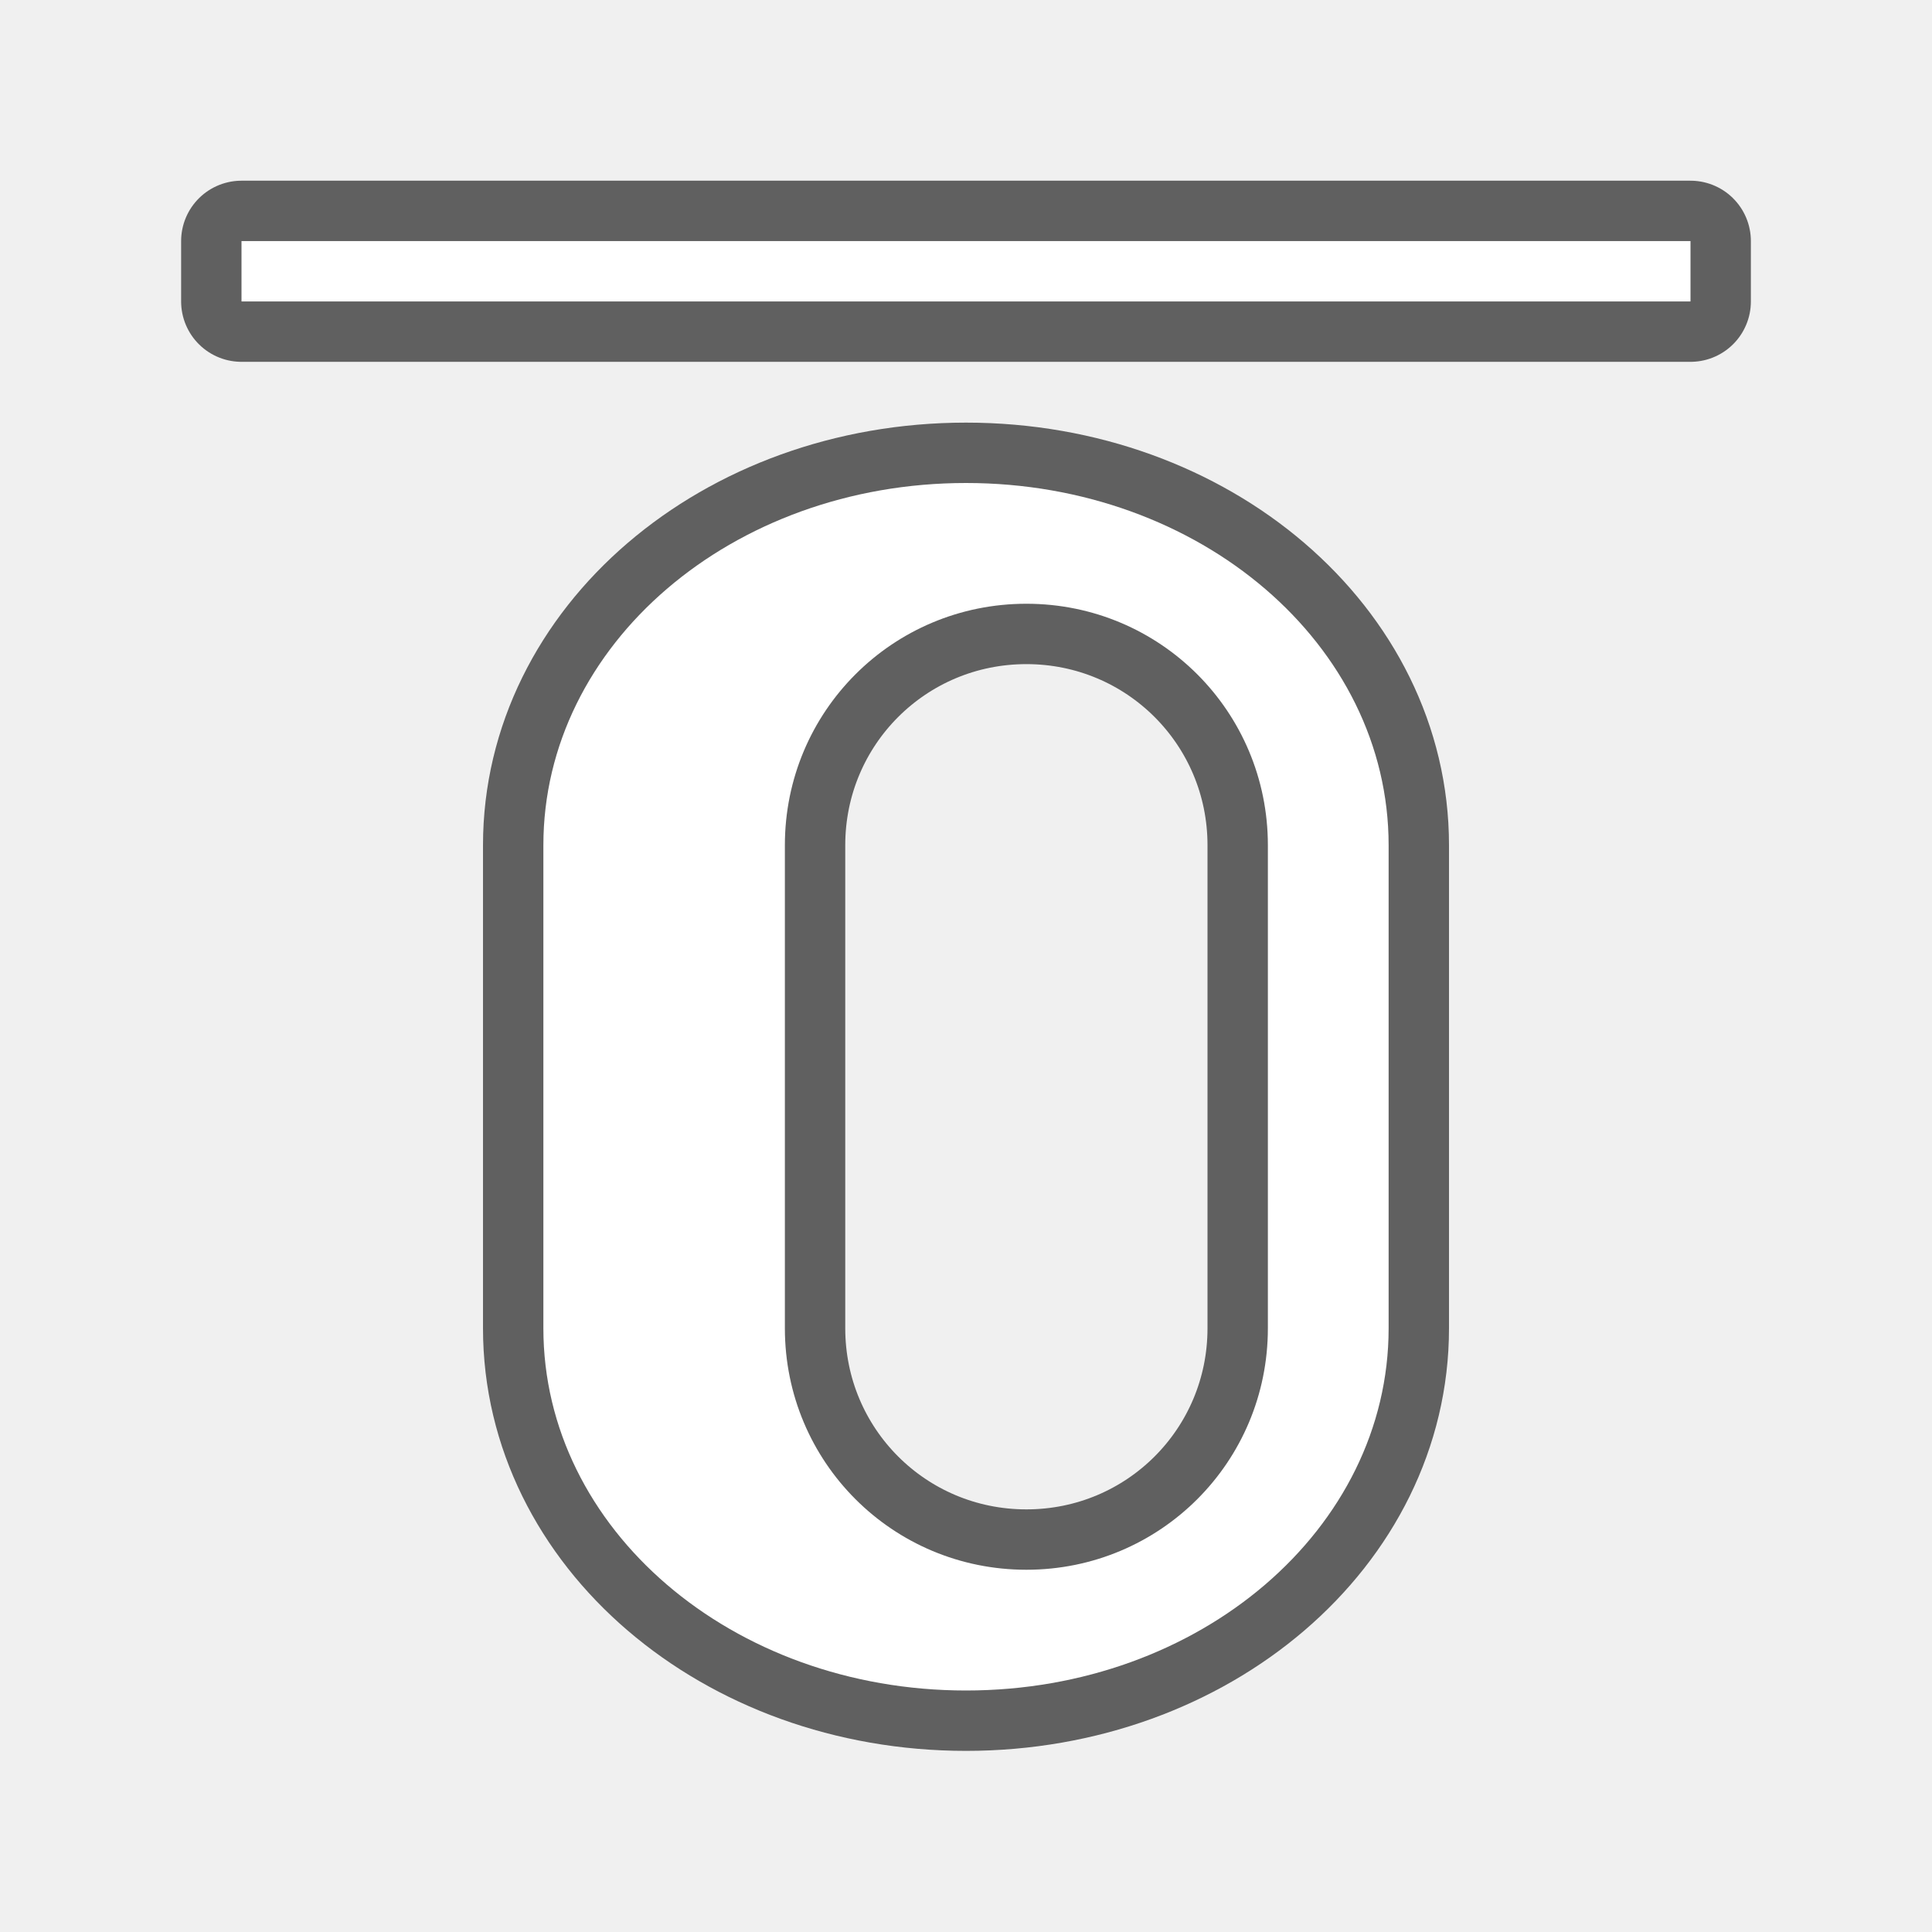
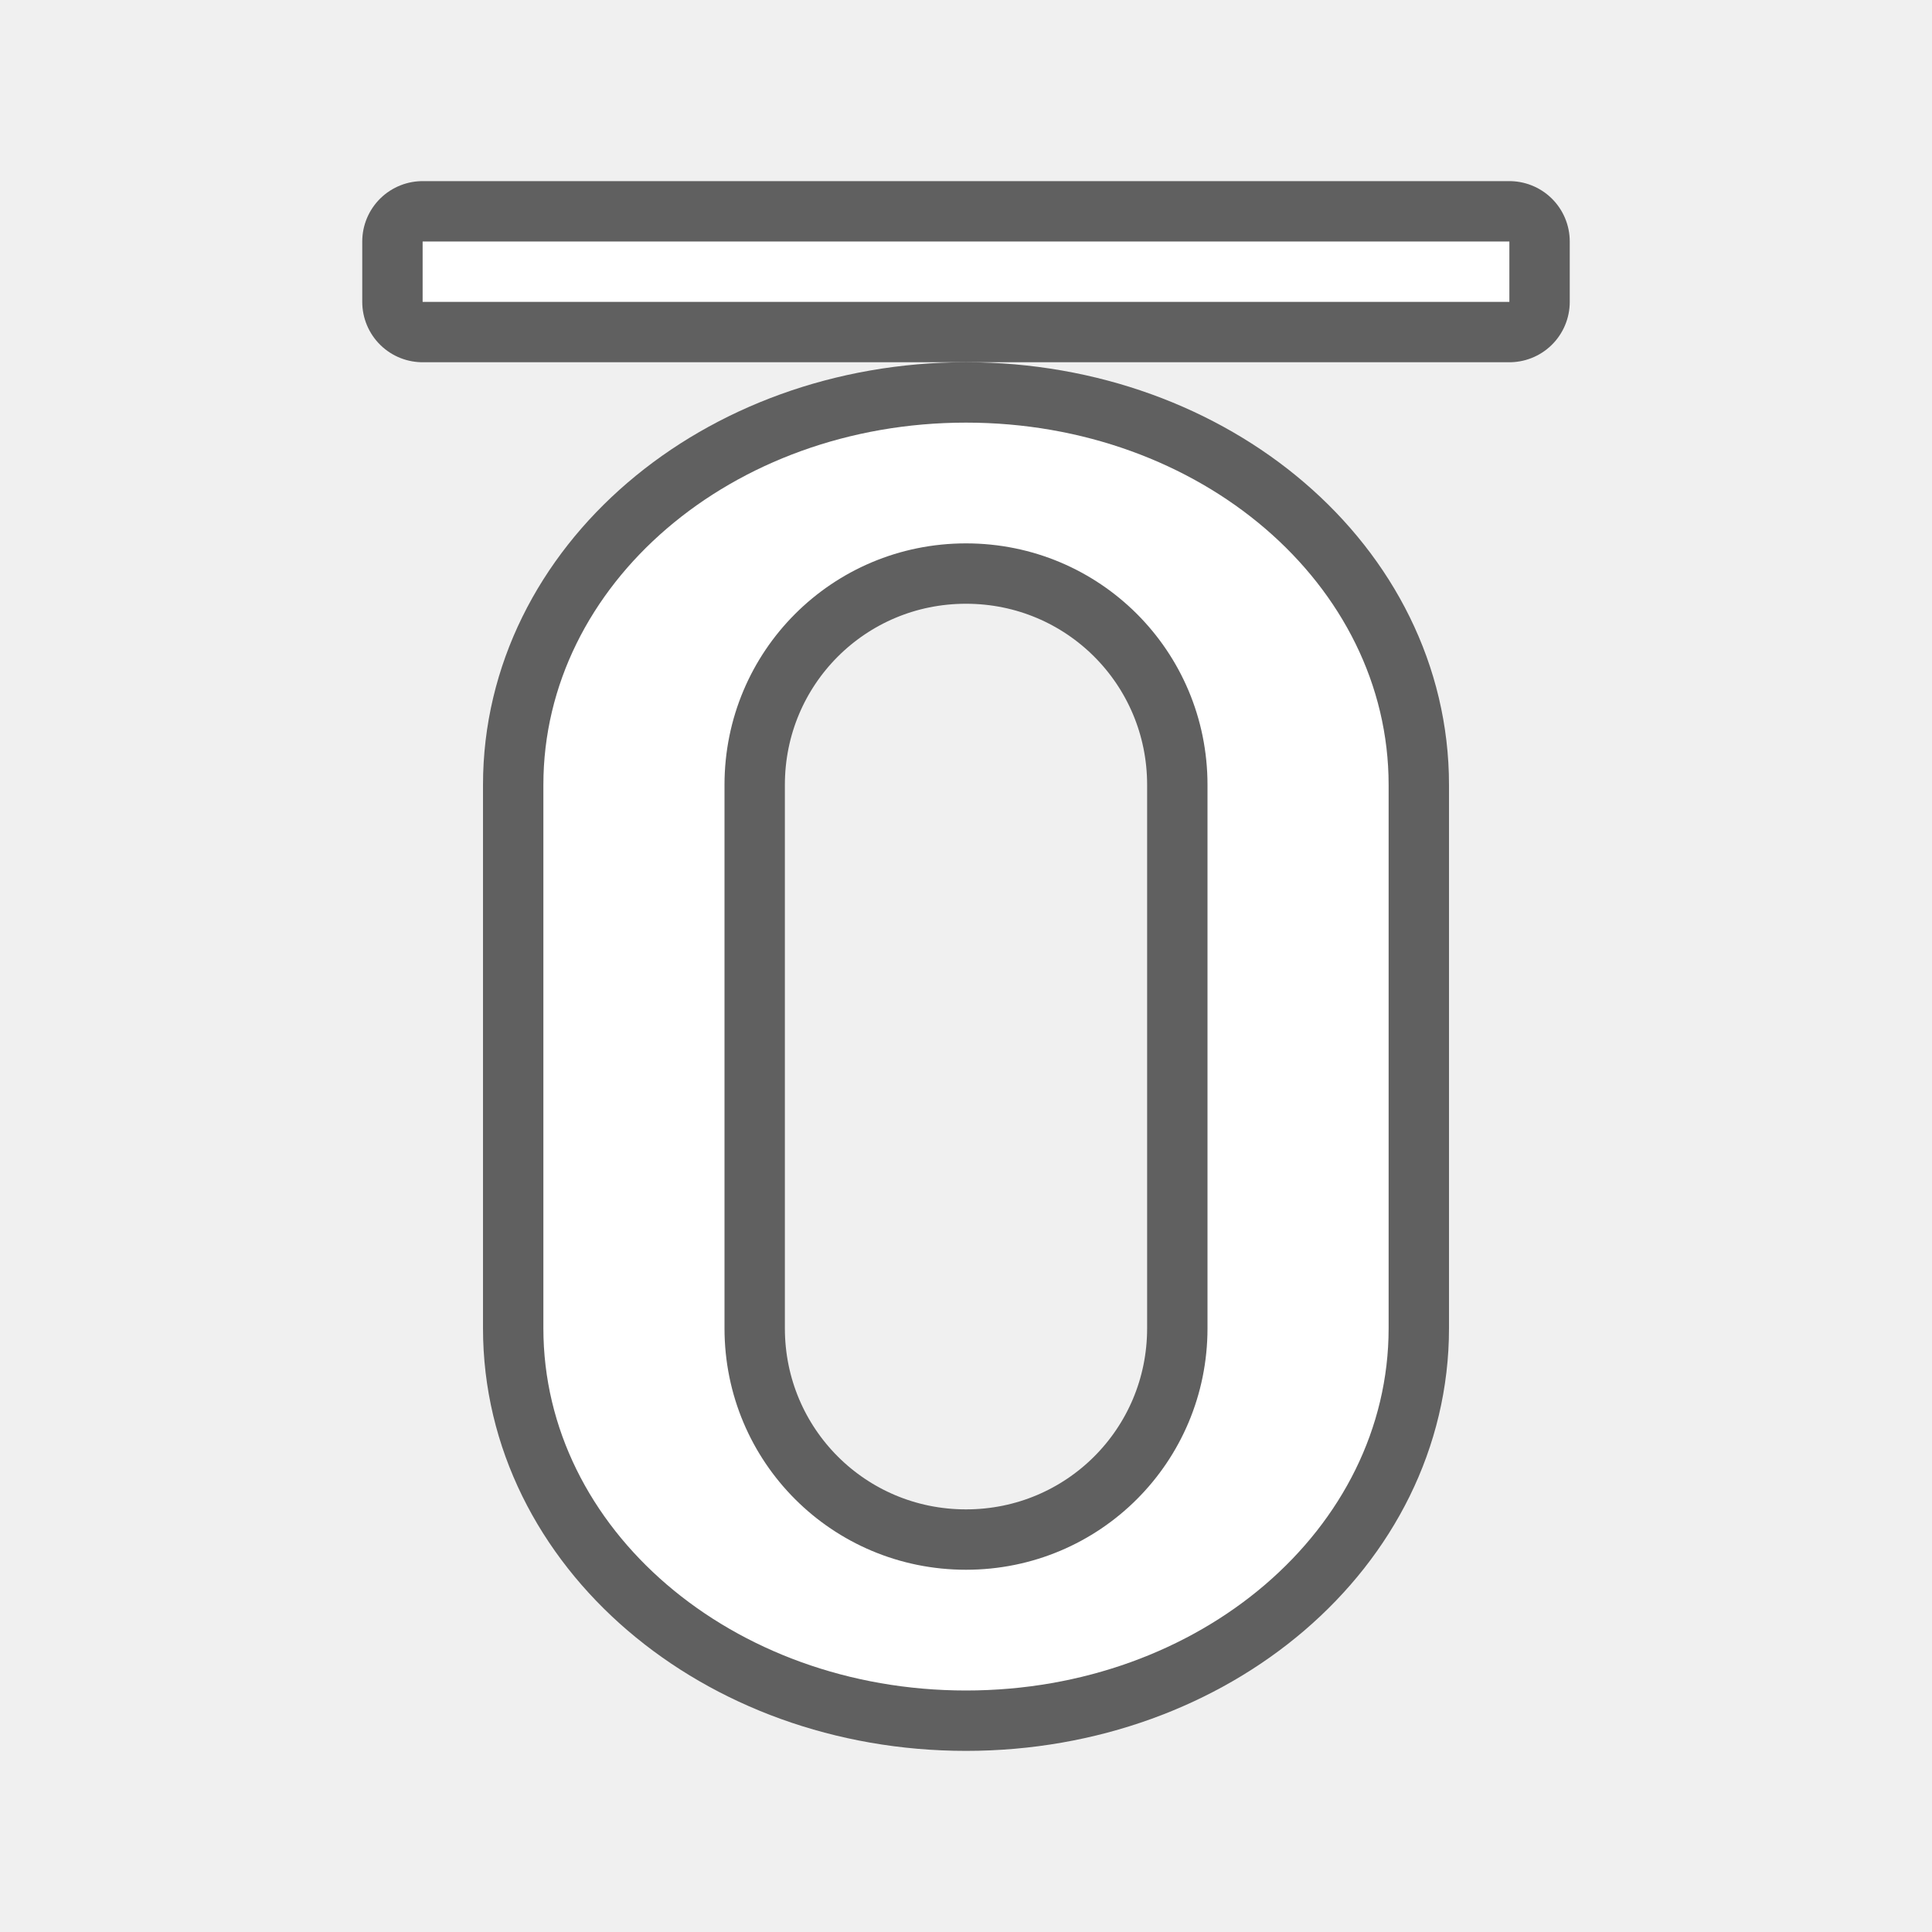
<svg xmlns="http://www.w3.org/2000/svg" viewBox="0 0 32 32" version="1.1" id="svg4">
  <defs id="defs8" />
-   <path id="path863" d="M 16 8 C 12.122 8 9 10.676 9 14 L 9 22 C 9 25.324 12.122 28 16 28 C 19.878 28 23 25.324 23 22 L 23 14 C 23 10.676 19.878 8 16 8 z M 17 10 C 19.216 10 21 11.784 21 14 L 21 22 C 21 24.216 19.216 26 17 26 C 14.784 26 13 24.216 13 22 L 13 14 C 13 11.784 14.784 10 17 10 z " style="opacity:0.6;fill:#000000;fill-opacity:1;stroke:#000000;stroke-width:2;stroke-linejoin:round;stroke-miterlimit:4;stroke-dasharray:none;stroke-opacity:1" />
-   <path style="opacity:1;fill:#ffffff;fill-opacity:1;stroke:none;stroke-width:2.075;stroke-linejoin:round;stroke-miterlimit:4;stroke-dasharray:none;stroke-opacity:1" d="M 16 8 C 12.122 8 9 10.676 9 14 L 9 22 C 9 25.324 12.122 28 16 28 C 19.878 28 23 25.324 23 22 L 23 14 C 23 10.676 19.878 8 16 8 z M 17 10 C 19.216 10 21 11.784 21 14 L 21 22 C 21 24.216 19.216 26 17 26 C 14.784 26 13 24.216 13 22 L 13 14 C 13 11.784 14.784 10 17 10 z " id="rect833" />
-   <rect y="-4.993" x="4" height="1" width="24" id="rect836" style="opacity:0.6;fill:#000000;fill-opacity:1;stroke:#000000;stroke-width:2;stroke-linejoin:round;stroke-miterlimit:4;stroke-dasharray:none;stroke-opacity:1" transform="scale(1,-1)" />
-   <rect style="opacity:1;fill:#ffffff;fill-opacity:1;stroke:none;stroke-width:2;stroke-linejoin:round;stroke-miterlimit:4;stroke-dasharray:none;stroke-opacity:1" id="rect834" width="24" height="1" x="4" y="-4.993" transform="scale(1,-1)" />
+   <rect style="opacity:0.6;fill:#000000;fill-opacity:1;stroke:#000000;stroke-width:2;stroke-linejoin:round;stroke-miterlimit:4;stroke-dasharray:none;stroke-opacity:1" id="rect844" width="18" height="1" x="-25" y="-5" transform="scale(-1)" />
+   <path id="path863" d="m 16,7 c 3.878,0 7,2.676 7,6 V 22 c 0,3.324 -3.122,6 -7,6 -3.878,0 -7,-2.676 -7,-6 v -9 c 0,-3.324 3.122,-6 7,-6 z m 2e-6,2 c -2.216,0 -4,1.784 -4,4 V 22 c 0,2.216 1.784,4 4,4 2.216,0 4,-1.784 4,-4 v -9 c 0,-2.216 -1.784,-4 -4,-4 z" style="opacity:0.6;fill:#000000;fill-opacity:1;stroke:#000000;stroke-width:2;stroke-linejoin:round;stroke-miterlimit:4;stroke-dasharray:none;stroke-opacity:1" />
+   <path style="opacity:1;fill:#ffffff;fill-opacity:1;stroke:none;stroke-width:2.075;stroke-linejoin:round;stroke-miterlimit:4;stroke-dasharray:none;stroke-opacity:1" d="m 16,7 c 3.878,0 7,2.676 7,6 V 22 c 0,3.324 -3.122,6 -7,6 -3.878,0 -7,-2.676 -7,-6 v -9 c 0,-3.324 3.122,-6 7,-6 z m 2e-6,2 c -2.216,0 -4,1.784 -4,4 V 22 c 0,2.216 1.784,4 4,4 2.216,0 4,-1.784 4,-4 v -9 c 0,-2.216 -1.784,-4 -4,-4 z" id="rect833" />
+   <rect style="opacity:1;fill:#ffffff;fill-opacity:1;stroke:none;stroke-width:2;stroke-linejoin:round;stroke-miterlimit:4;stroke-dasharray:none;stroke-opacity:1" id="rect834" width="18" height="1" x="-25" y="-5" transform="scale(-1)" />
</svg>
